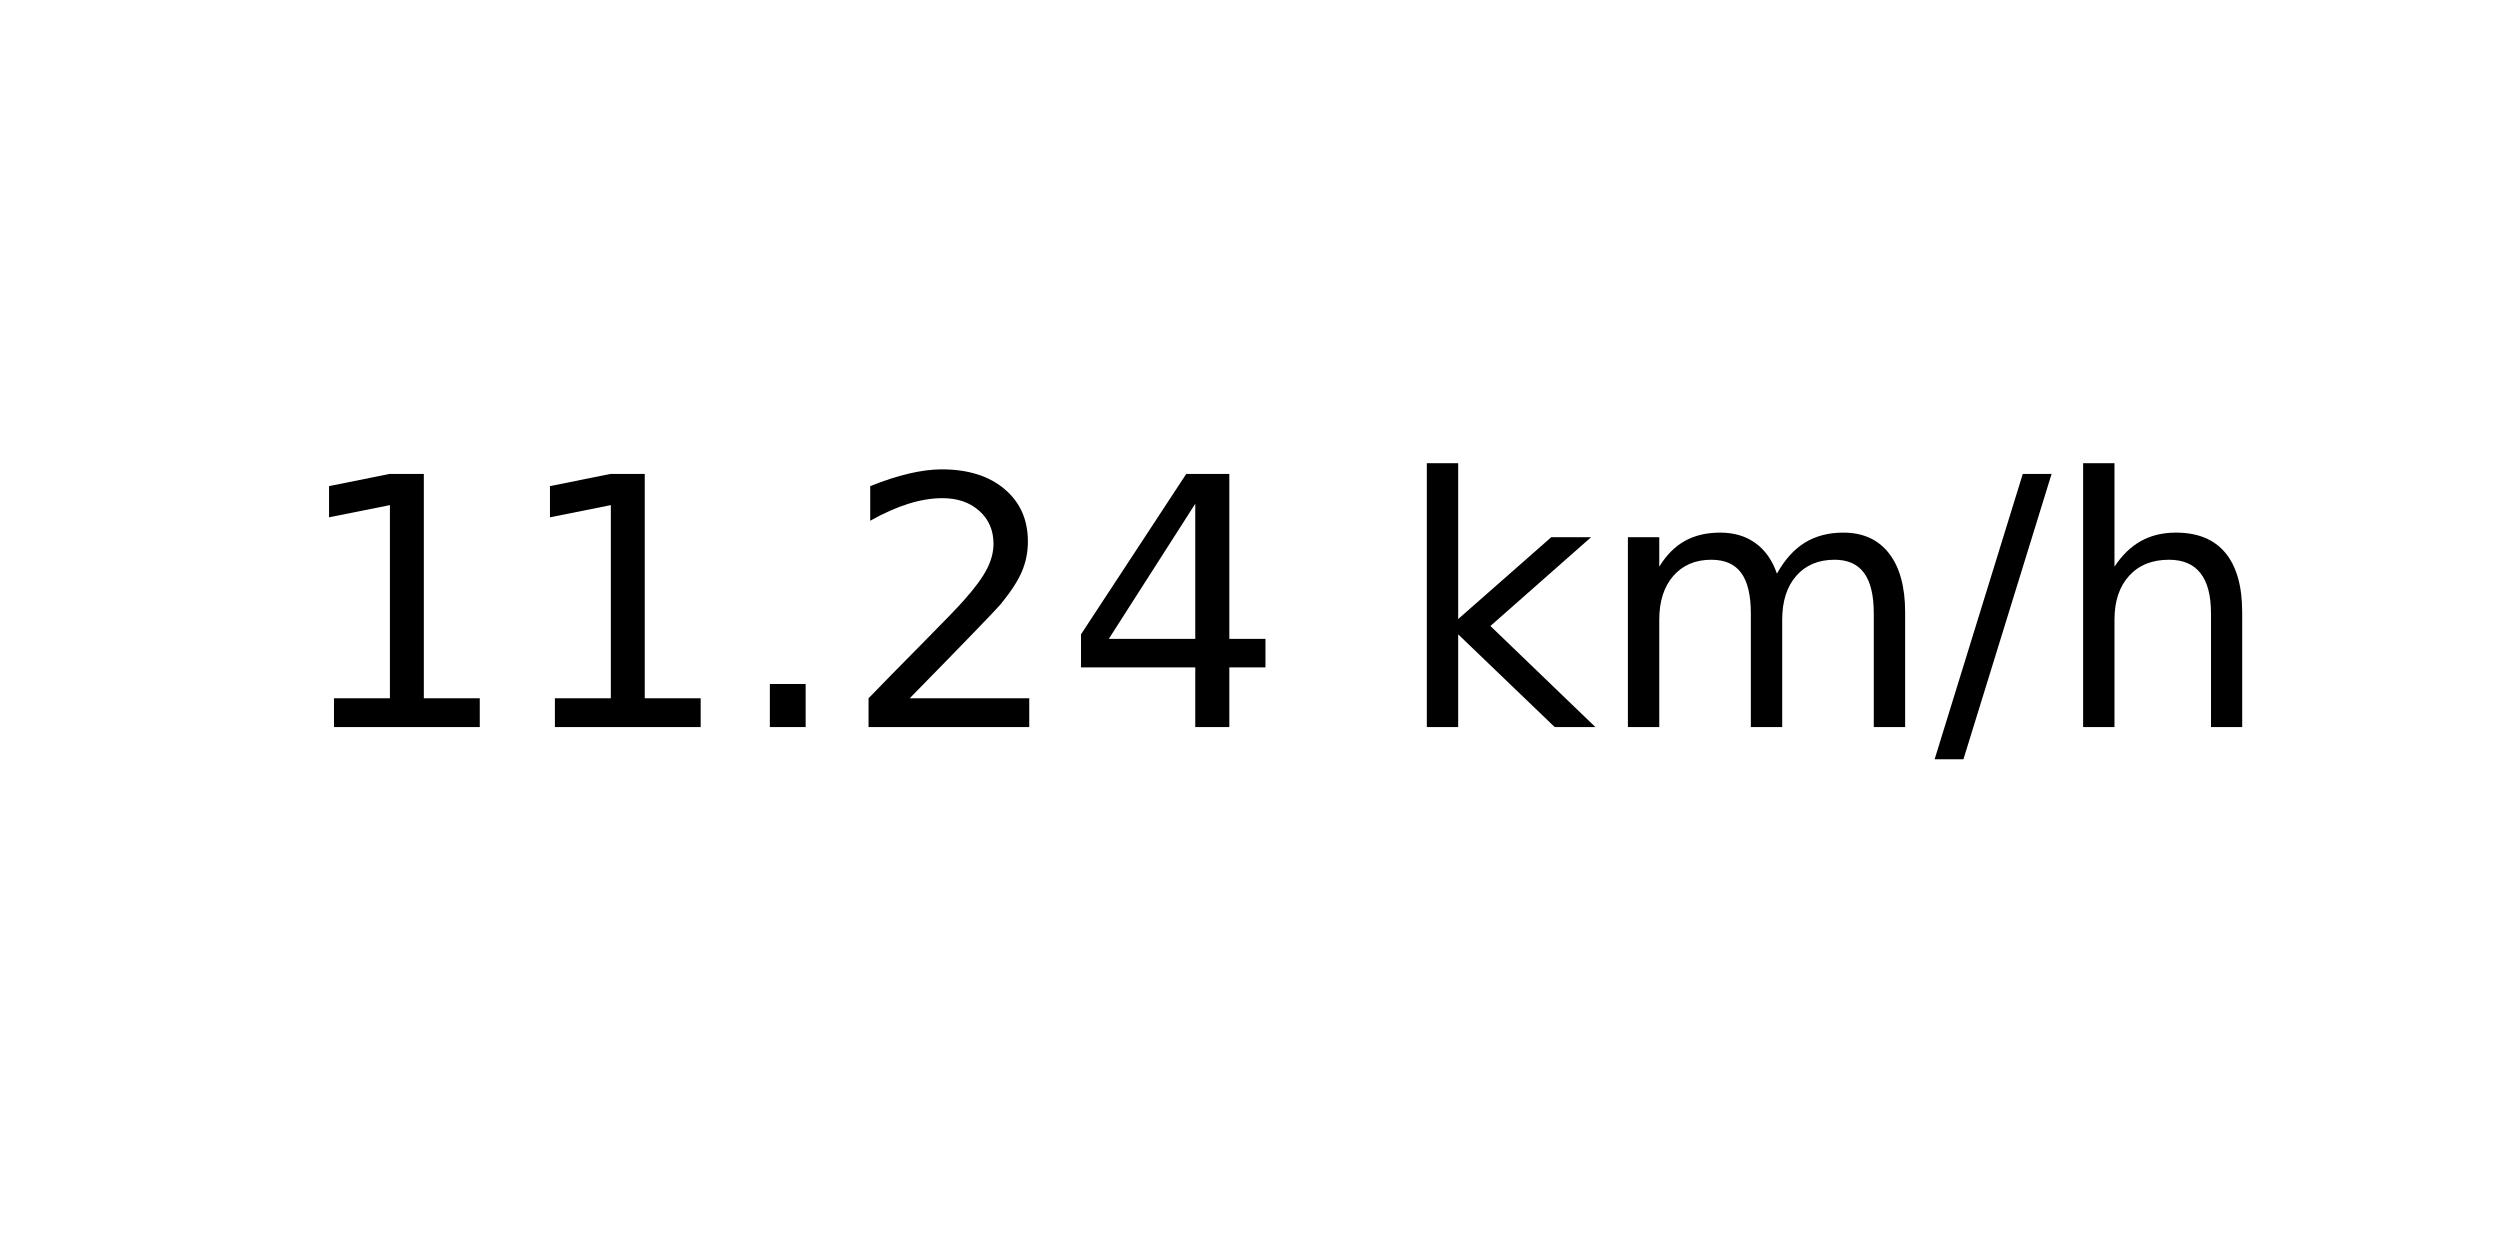
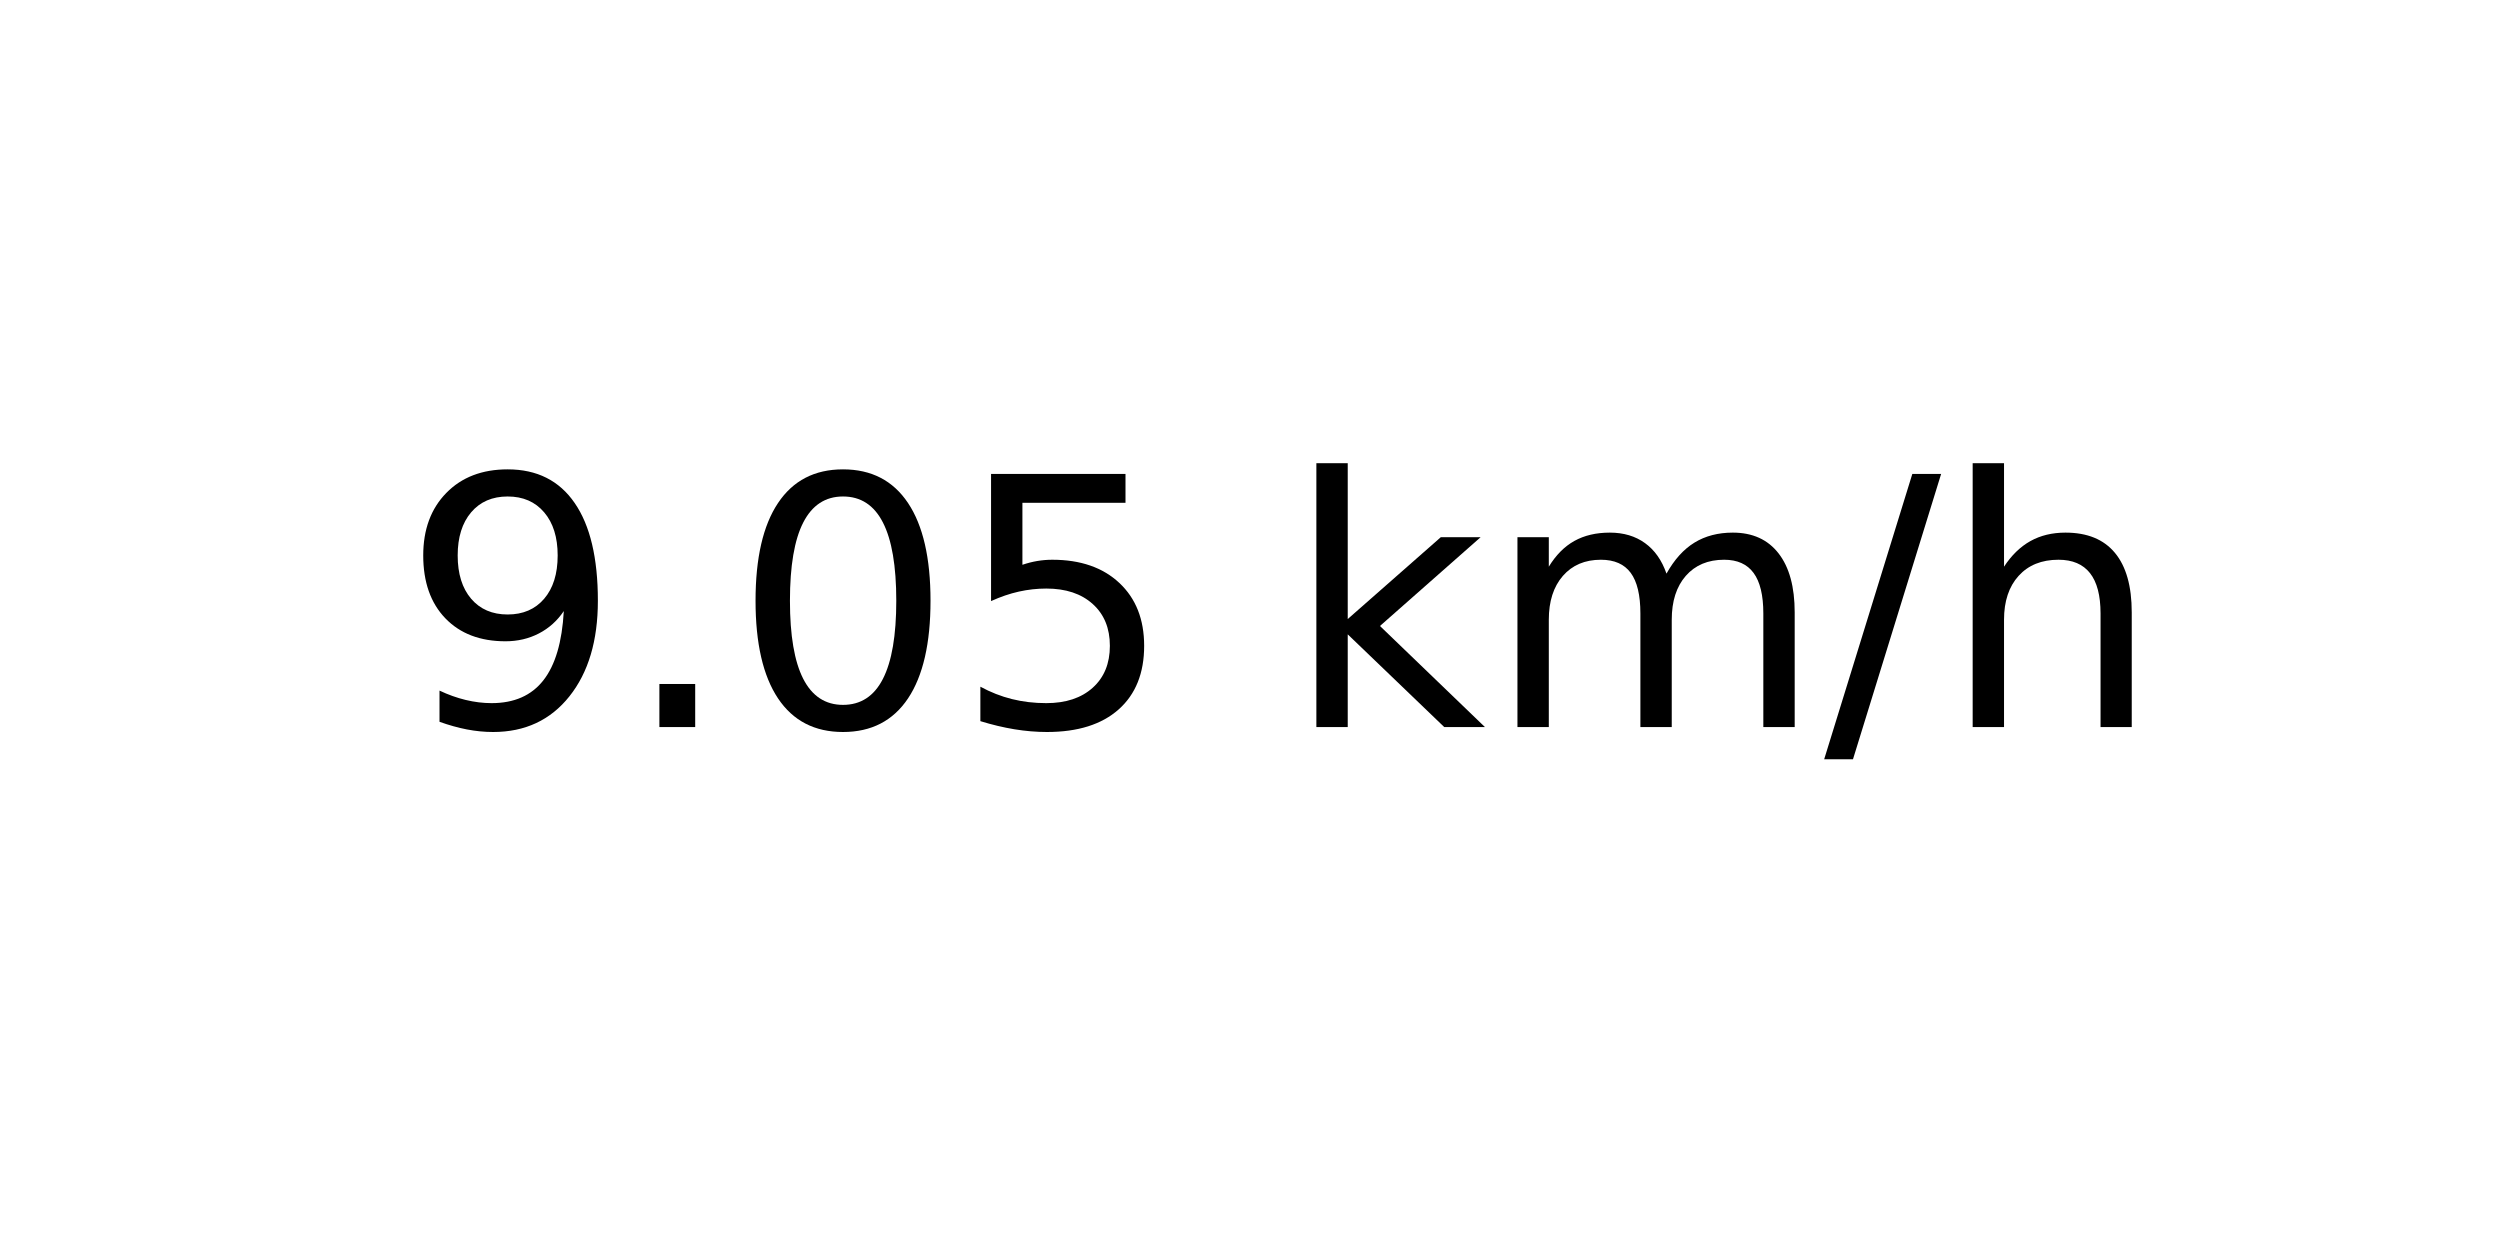
<svg xmlns="http://www.w3.org/2000/svg" xmlns:xlink="http://www.w3.org/1999/xlink" width="72pt" height="36pt" viewBox="0 0 72 36" version="1.1">
  <defs>
    <style type="text/css">*{stroke-linejoin: round; stroke-linecap: butt}</style>
  </defs>
  <g id="figure_1">
    <g id="axes_1">
      <g id="text_1">
-         <g transform="translate(8.378125 20.93937) scale(0.1 -0.1)">
+         <g transform="translate(11.55937 20.93937) scale(0.1 -0.1)">
          <defs>
-             <path id="DejaVuSans-31" d="M 794 531  L 1825 531  L 1825 4091  L 703 3866  L 703 4441  L 1819 4666  L 2450 4666  L 2450 531  L 3481 531  L 3481 0  L 794 0  L 794 531  z " transform="scale(0.015625)" />
+             <path id="DejaVuSans-39" d="M 703 97  L 703 672  Q 941 559 1184 500  Q 1428 441 1663 441  Q 2288 441 2617 861  Q 2947 1281 2994 2138  Q 2813 1869 2534 1725  Q 2256 1581 1919 1581  Q 1219 1581 811 2004  Q 403 2428 403 3163  Q 403 3881 828 4315  Q 1253 4750 1959 4750  Q 2769 4750 3195 4129  Q 3622 3509 3622 2328  Q 3622 1225 3098 567  Q 2575 -91 1691 -91  Q 1453 -91 1209 -44  Q 966 3 703 97  z M 1959 2075  Q 2384 2075 2632 2365  Q 2881 2656 2881 3163  Q 2881 3666 2632 3958  Q 2384 4250 1959 4250  Q 1534 4250 1286 3958  Q 1038 3666 1038 3163  Q 1038 2656 1286 2365  Q 1534 2075 1959 2075  z " transform="scale(0.015625)" />
            <path id="DejaVuSans-2e" d="M 684 794  L 1344 794  L 1344 0  L 684 0  L 684 794  z " transform="scale(0.015625)" />
-             <path id="DejaVuSans-32" d="M 1228 531  L 3431 531  L 3431 0  L 469 0  L 469 531  Q 828 903 1448 1529  Q 2069 2156 2228 2338  Q 2531 2678 2651 2914  Q 2772 3150 2772 3378  Q 2772 3750 2511 3984  Q 2250 4219 1831 4219  Q 1534 4219 1204 4116  Q 875 4013 500 3803  L 500 4441  Q 881 4594 1212 4672  Q 1544 4750 1819 4750  Q 2544 4750 2975 4387  Q 3406 4025 3406 3419  Q 3406 3131 3298 2873  Q 3191 2616 2906 2266  Q 2828 2175 2409 1742  Q 1991 1309 1228 531  z " transform="scale(0.015625)" />
-             <path id="DejaVuSans-34" d="M 2419 4116  L 825 1625  L 2419 1625  L 2419 4116  z M 2253 4666  L 3047 4666  L 3047 1625  L 3713 1625  L 3713 1100  L 3047 1100  L 3047 0  L 2419 0  L 2419 1100  L 313 1100  L 313 1709  L 2253 4666  z " transform="scale(0.015625)" />
+             <path id="DejaVuSans-30" d="M 2034 4250  Q 1547 4250 1301 3770  Q 1056 3291 1056 2328  Q 1056 1369 1301 889  Q 1547 409 2034 409  Q 2525 409 2770 889  Q 3016 1369 3016 2328  Q 3016 3291 2770 3770  Q 2525 4250 2034 4250  z M 2034 4750  Q 2819 4750 3233 4129  Q 3647 3509 3647 2328  Q 3647 1150 3233 529  Q 2819 -91 2034 -91  Q 1250 -91 836 529  Q 422 1150 422 2328  Q 422 3509 836 4129  Q 1250 4750 2034 4750  z " transform="scale(0.015625)" />
+             <path id="DejaVuSans-35" d="M 691 4666  L 3169 4666  L 3169 4134  L 1269 4134  L 1269 2991  Q 1406 3038 1543 3061  Q 1681 3084 1819 3084  Q 2600 3084 3056 2656  Q 3513 2228 3513 1497  Q 3513 744 3044 326  Q 2575 -91 1722 -91  Q 1428 -91 1123 -41  Q 819 9 494 109  L 494 744  Q 775 591 1075 516  Q 1375 441 1709 441  Q 2250 441 2565 725  Q 2881 1009 2881 1497  Q 2881 1984 2565 2268  Q 2250 2553 1709 2553  Q 1456 2553 1204 2497  Q 953 2441 691 2322  L 691 4666  z " transform="scale(0.015625)" />
            <path id="DejaVuSans-20" transform="scale(0.015625)" />
            <path id="DejaVuSans-6b" d="M 581 4863  L 1159 4863  L 1159 1991  L 2875 3500  L 3609 3500  L 1753 1863  L 3688 0  L 2938 0  L 1159 1709  L 1159 0  L 581 0  L 581 4863  z " transform="scale(0.015625)" />
            <path id="DejaVuSans-6d" d="M 3328 2828  Q 3544 3216 3844 3400  Q 4144 3584 4550 3584  Q 5097 3584 5394 3201  Q 5691 2819 5691 2113  L 5691 0  L 5113 0  L 5113 2094  Q 5113 2597 4934 2840  Q 4756 3084 4391 3084  Q 3944 3084 3684 2787  Q 3425 2491 3425 1978  L 3425 0  L 2847 0  L 2847 2094  Q 2847 2600 2669 2842  Q 2491 3084 2119 3084  Q 1678 3084 1418 2786  Q 1159 2488 1159 1978  L 1159 0  L 581 0  L 581 3500  L 1159 3500  L 1159 2956  Q 1356 3278 1631 3431  Q 1906 3584 2284 3584  Q 2666 3584 2933 3390  Q 3200 3197 3328 2828  z " transform="scale(0.015625)" />
            <path id="DejaVuSans-2f" d="M 1625 4666  L 2156 4666  L 531 -594  L 0 -594  L 1625 4666  z " transform="scale(0.015625)" />
            <path id="DejaVuSans-68" d="M 3513 2113  L 3513 0  L 2938 0  L 2938 2094  Q 2938 2591 2744 2837  Q 2550 3084 2163 3084  Q 1697 3084 1428 2787  Q 1159 2491 1159 1978  L 1159 0  L 581 0  L 581 4863  L 1159 4863  L 1159 2956  Q 1366 3272 1645 3428  Q 1925 3584 2291 3584  Q 2894 3584 3203 3211  Q 3513 2838 3513 2113  z " transform="scale(0.015625)" />
          </defs>
-           <use xlink:href="#DejaVuSans-31" />
-           <use xlink:href="#DejaVuSans-31" x="63.623" />
-           <use xlink:href="#DejaVuSans-2e" x="127.246" />
-           <use xlink:href="#DejaVuSans-32" x="159.033" />
-           <use xlink:href="#DejaVuSans-34" x="222.656" />
-           <use xlink:href="#DejaVuSans-20" x="286.279" />
-           <use xlink:href="#DejaVuSans-6b" x="318.066" />
-           <use xlink:href="#DejaVuSans-6d" x="375.977" />
-           <use xlink:href="#DejaVuSans-2f" x="473.389" />
-           <use xlink:href="#DejaVuSans-68" x="507.08" />
+           <use xlink:href="#DejaVuSans-39" />
+           <use xlink:href="#DejaVuSans-2e" x="63.623" />
+           <use xlink:href="#DejaVuSans-30" x="95.41" />
+           <use xlink:href="#DejaVuSans-35" x="159.033" />
+           <use xlink:href="#DejaVuSans-20" x="222.656" />
+           <use xlink:href="#DejaVuSans-6b" x="254.443" />
+           <use xlink:href="#DejaVuSans-6d" x="312.354" />
+           <use xlink:href="#DejaVuSans-2f" x="409.766" />
+           <use xlink:href="#DejaVuSans-68" x="443.457" />
        </g>
      </g>
    </g>
  </g>
</svg>
